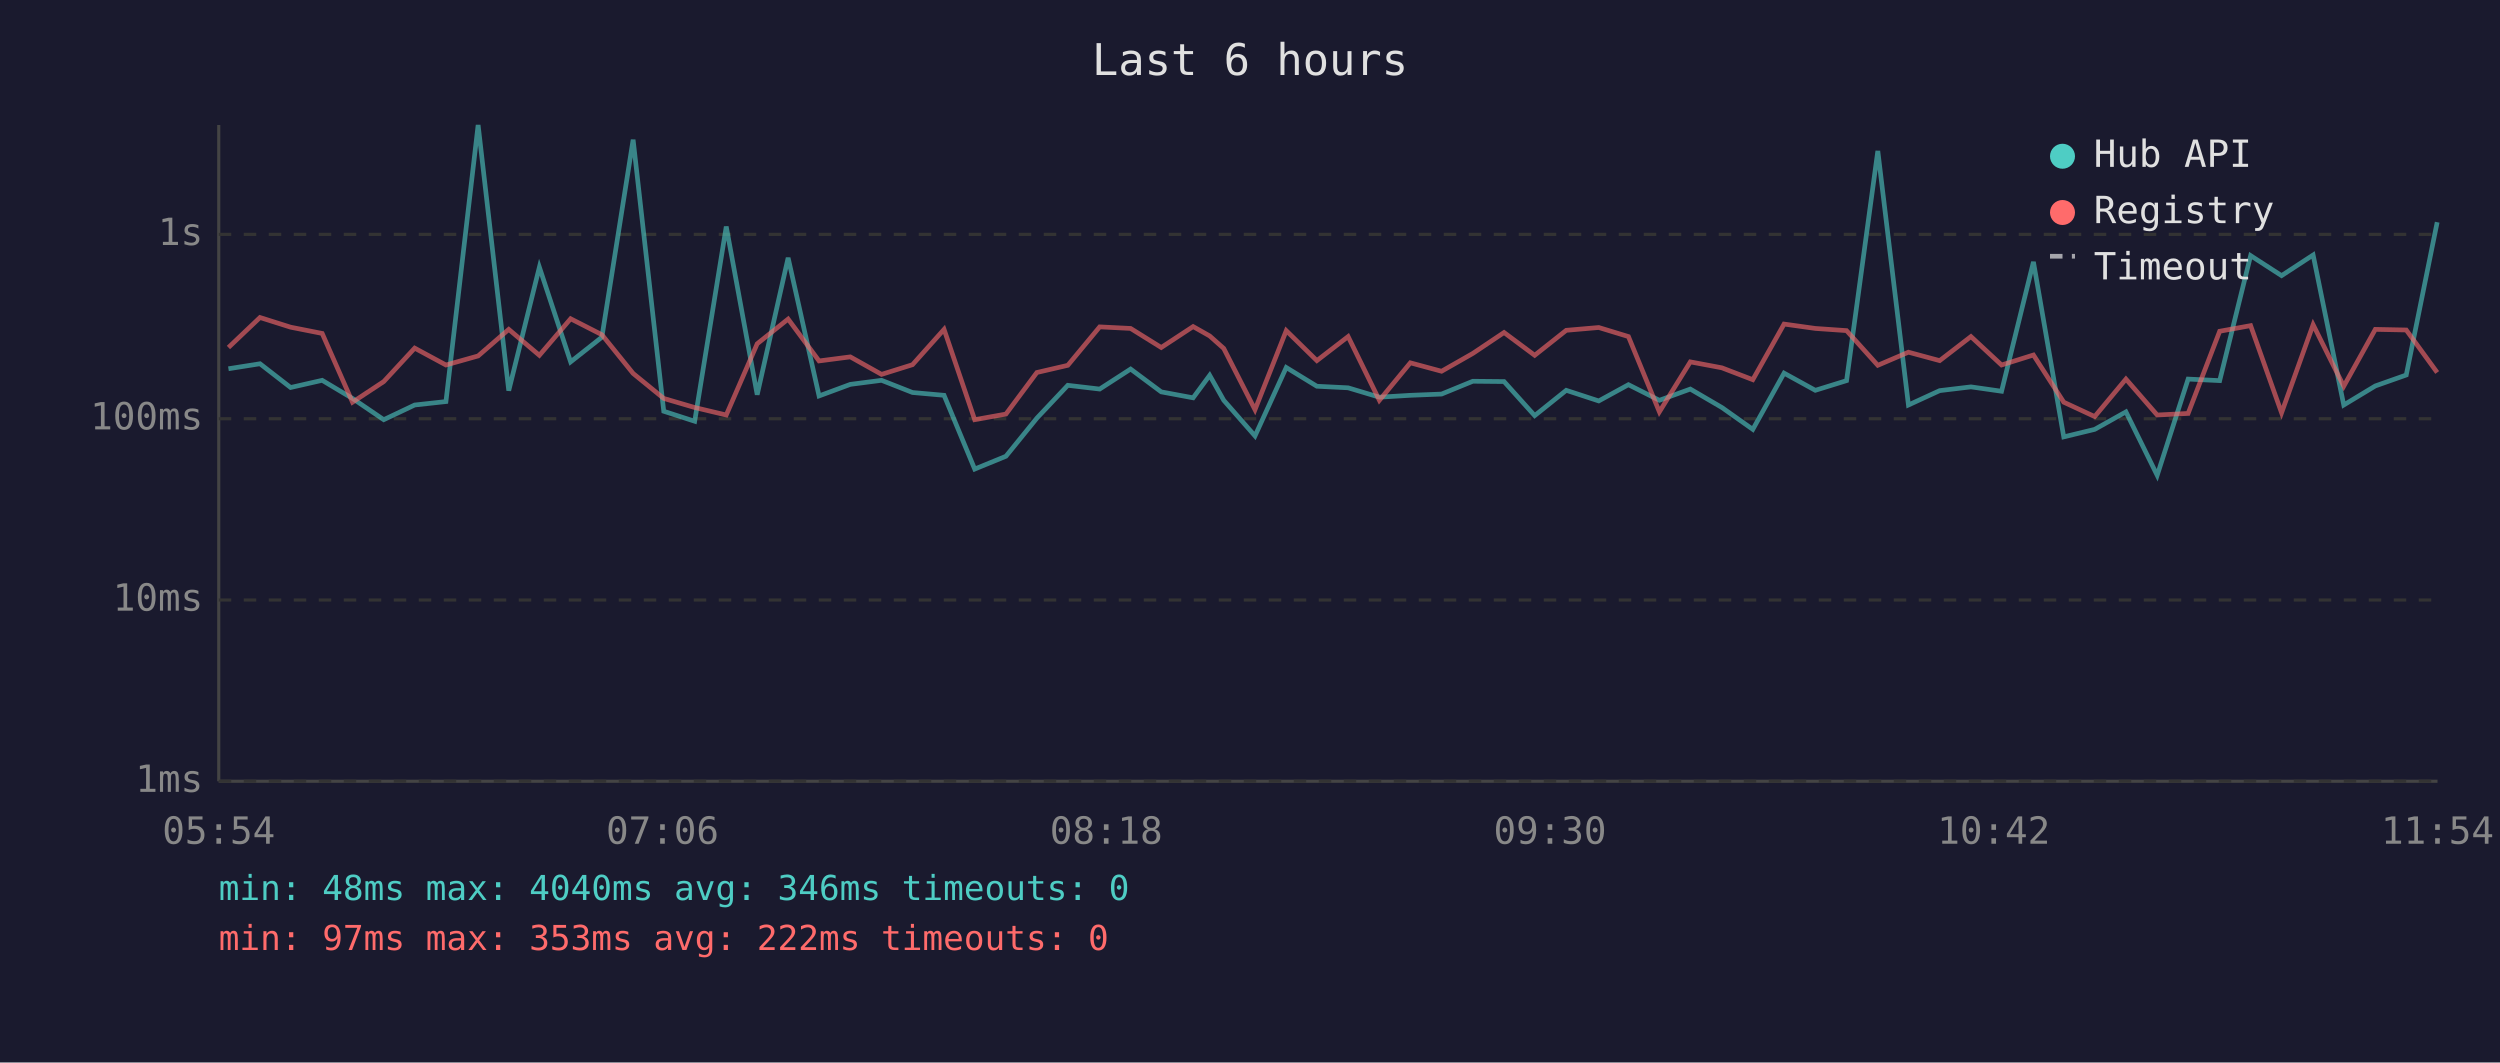
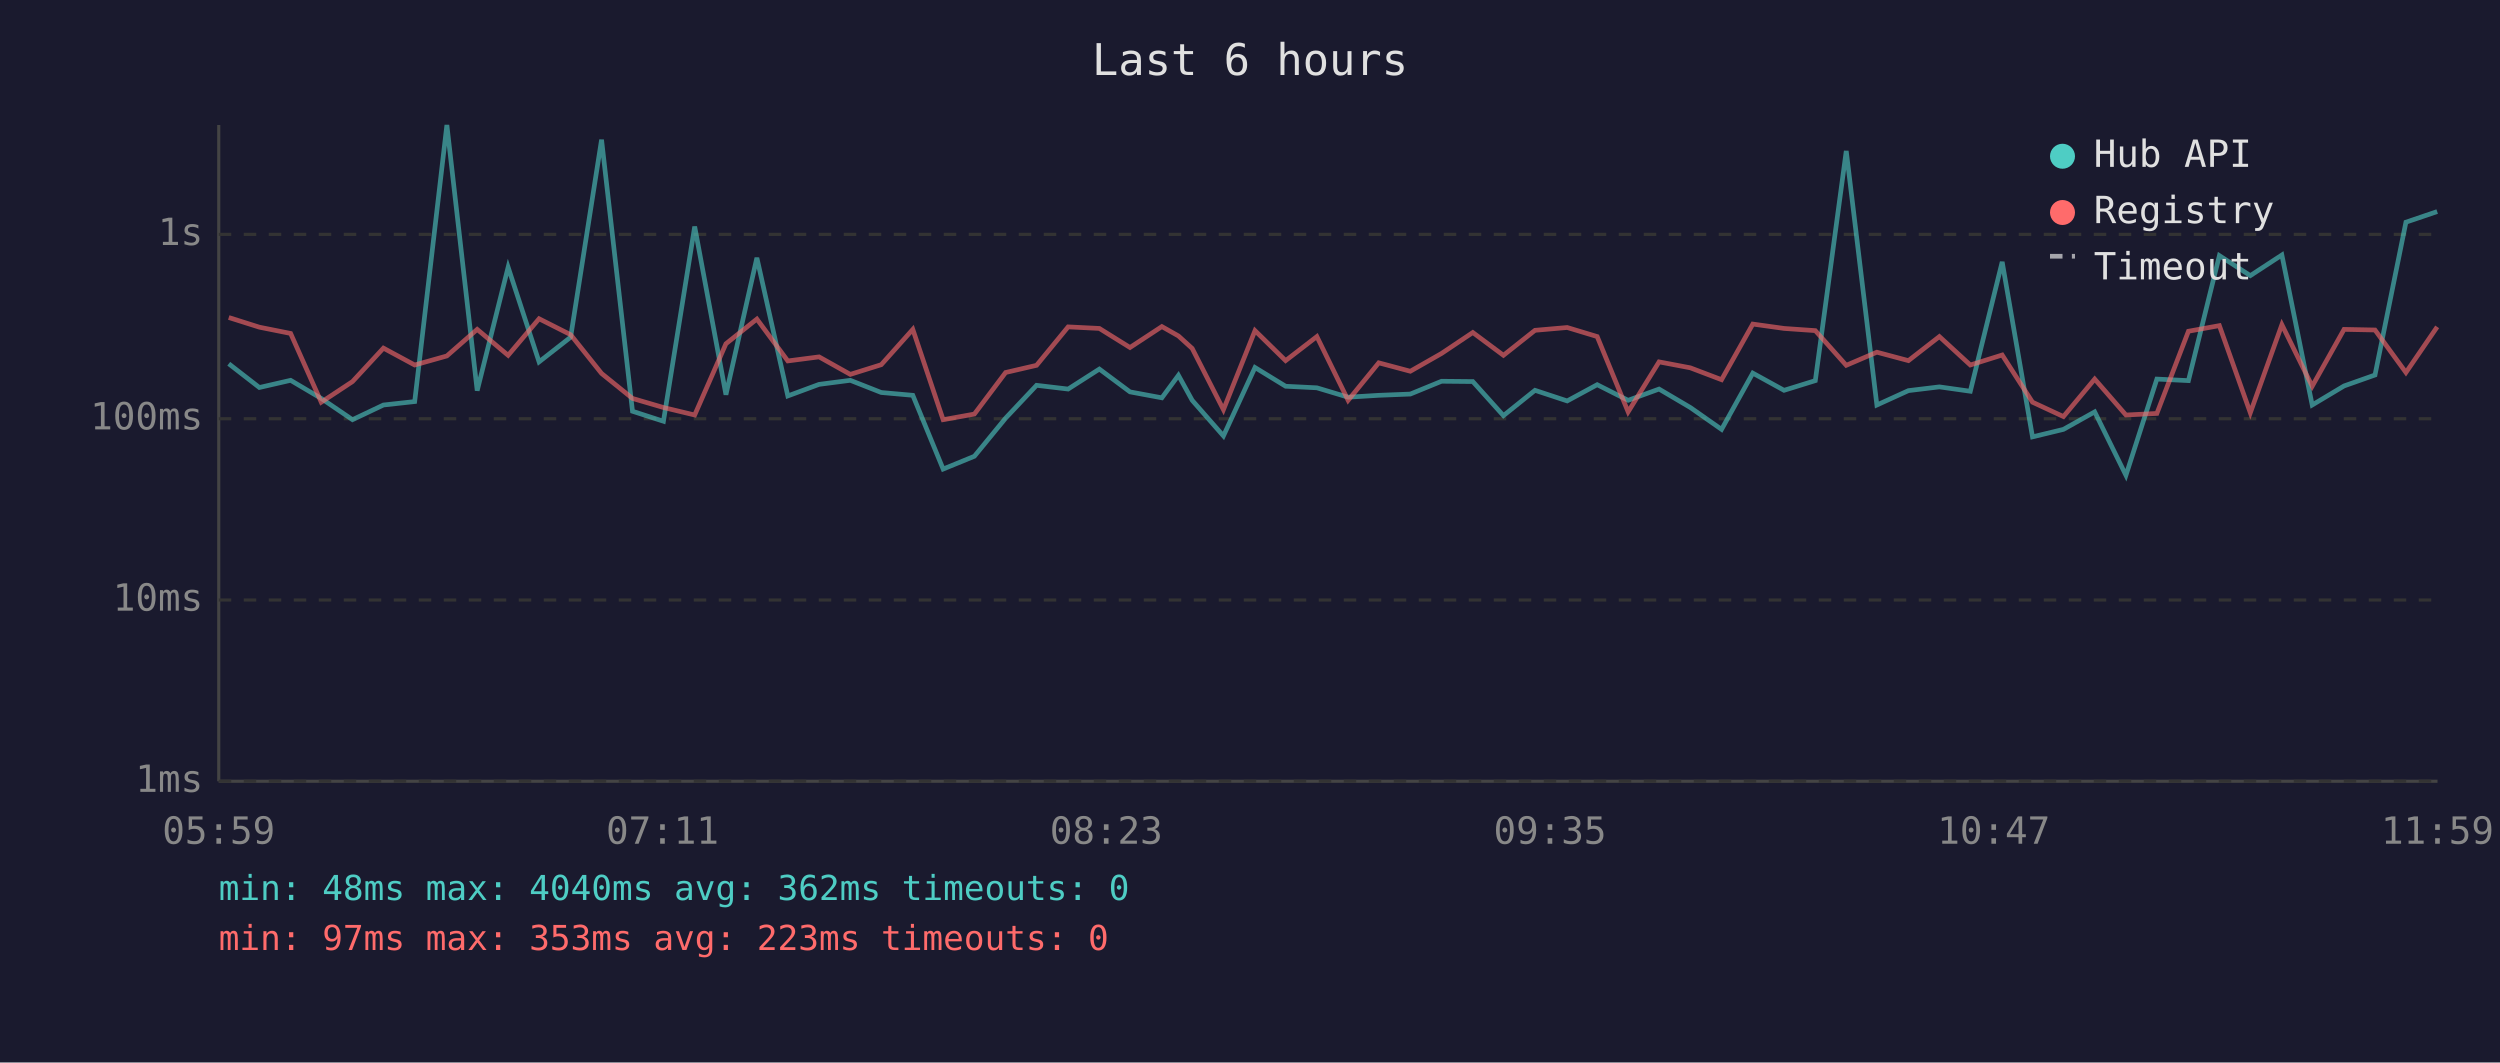
<svg xmlns="http://www.w3.org/2000/svg" viewBox="0 0 800 340" font-family="monospace" font-size="12">
  <rect width="800" height="340" fill="#1a1a2e" />
  <text x="400" y="24" fill="#e0e0e0" font-size="14" text-anchor="middle">Last 6 hours</text>
  <line x1="70" y1="40" x2="70" y2="250" stroke="#444" stroke-width="1" />
  <line x1="70" y1="250" x2="780" y2="250" stroke="#444" stroke-width="1" />
  <line x1="70" y1="250" x2="780" y2="250" stroke="#333" stroke-width="1" stroke-dasharray="4" />
  <text x="65" y="250" fill="#888" text-anchor="end" dominant-baseline="middle">1ms</text>
  <line x1="70" y1="192" x2="780" y2="192" stroke="#333" stroke-width="1" stroke-dasharray="4" />
  <text x="65" y="192" fill="#888" text-anchor="end" dominant-baseline="middle">10ms</text>
  <line x1="70" y1="134" x2="780" y2="134" stroke="#333" stroke-width="1" stroke-dasharray="4" />
  <text x="65" y="134" fill="#888" text-anchor="end" dominant-baseline="middle">100ms</text>
  <line x1="70" y1="75" x2="780" y2="75" stroke="#333" stroke-width="1" stroke-dasharray="4" />
  <text x="65" y="75" fill="#888" text-anchor="end" dominant-baseline="middle">1s</text>
-   <text x="70" y="270" fill="#888" text-anchor="middle">05:54</text>
-   <text x="212" y="270" fill="#888" text-anchor="middle">07:06</text>
-   <text x="354" y="270" fill="#888" text-anchor="middle">08:18</text>
-   <text x="496" y="270" fill="#888" text-anchor="middle">09:30</text>
-   <text x="638" y="270" fill="#888" text-anchor="middle">10:42</text>
-   <text x="780" y="270" fill="#888" text-anchor="middle">11:54</text>
-   <polyline points="73.1,118.0 83.2,116.4 93.0,124.0 103.1,121.7 112.8,127.5 122.8,134.3 132.7,129.6 142.7,128.5 153.0,40.0 162.8,125.0 172.6,85.5 182.6,115.8 192.6,107.9 202.6,44.7 212.4,131.6 222.3,134.8 232.4,72.5 242.3,126.3 252.2,82.5 262.1,126.7 272.1,123.0 282.1,121.7 292.0,125.6 302.1,126.5 311.9,150.1 321.9,146.0 331.8,133.8 341.7,123.3 351.9,124.5 361.8,118.1 371.6,125.4 381.8,127.3 387.1,120.1 391.6,128.1 401.6,139.5 411.6,117.6 421.4,123.6 431.4,124.1 441.4,127.1 451.3,126.5 461.3,126.1 471.3,122.0 481.3,122.1 491.1,133.0 501.2,124.9 511.6,128.3 521.1,123.1 531.0,128.1 540.9,124.5 551.0,130.4 560.9,137.4 570.9,119.4 580.9,124.9 590.9,121.8 600.9,48.3 610.7,129.6 620.7,125.0 630.7,123.8 640.5,125.2 650.7,83.8 660.4,139.8 670.3,137.4 680.3,131.8 690.3,152.1 700.2,121.3 710.3,121.8 720.2,81.8 730.1,88.2 740.2,81.6 750.0,129.6 760.1,123.5 770.0,120.0 779.9,71.1" fill="none" stroke="#4ecdc4" stroke-width="1.5" opacity="0.6" />
-   <polyline points="73.1,111.2 83.2,101.6 93.0,104.7 103.1,106.7 112.8,128.7 122.8,122.1 132.7,111.4 142.7,116.8 153.0,113.9 162.8,105.4 172.6,113.7 182.6,102.0 192.6,107.1 202.6,119.5 212.4,127.5 222.3,130.4 232.4,132.8 242.3,110.0 252.2,102.1 262.1,115.5 272.1,114.2 282.1,119.8 292.0,116.7 302.1,105.4 311.9,134.3 321.9,132.5 331.8,119.2 341.7,116.9 351.9,104.6 361.8,105.1 371.6,111.2 381.8,104.5 387.1,107.5 391.6,111.5 401.6,131.1 411.6,105.8 421.4,115.4 431.4,107.7 441.4,128.1 451.3,116.1 461.3,118.8 471.3,113.1 481.3,106.4 491.1,113.7 501.2,105.7 511.6,104.8 521.1,107.7 531.0,131.8 540.9,115.8 551.0,117.7 560.9,121.5 570.9,103.7 580.9,105.1 590.9,105.8 600.9,116.9 610.7,112.7 620.7,115.4 630.7,107.7 640.5,116.8 650.7,113.6 660.4,128.7 670.3,133.3 680.3,121.3 690.3,132.8 700.2,132.3 710.3,106.0 720.2,104.2 730.1,132.1 740.2,103.9 750.0,123.6 760.1,105.4 770.0,105.6 779.9,119.2" fill="none" stroke="#ff6b6b" stroke-width="1.5" opacity="0.6" />
+   <text x="70" y="270" fill="#888" text-anchor="middle">05:59</text>
+   <text x="212" y="270" fill="#888" text-anchor="middle">07:11</text>
+   <text x="354" y="270" fill="#888" text-anchor="middle">08:23</text>
+   <text x="496" y="270" fill="#888" text-anchor="middle">09:35</text>
+   <text x="638" y="270" fill="#888" text-anchor="middle">10:47</text>
+   <text x="780" y="270" fill="#888" text-anchor="middle">11:59</text>
+   <polyline points="73.2,116.4 83.0,124.0 93.0,121.7 102.8,127.5 112.8,134.3 122.7,129.6 132.7,128.5 143.0,40.0 152.7,125.0 162.6,85.5 172.5,115.8 182.6,107.9 192.5,44.7 202.4,131.6 212.3,134.8 222.3,72.5 232.3,126.3 242.2,82.5 252.1,126.7 262.1,123.0 272.1,121.7 282.0,125.6 292.1,126.5 301.8,150.1 311.8,146.0 321.8,133.8 331.7,123.3 341.8,124.5 351.8,118.1 361.6,125.4 371.8,127.3 377.1,120.1 381.5,128.1 391.5,139.5 401.6,117.6 411.4,123.6 421.4,124.1 431.4,127.1 441.2,126.5 451.3,126.1 461.3,122.0 471.3,122.1 481.1,133.0 491.2,124.9 501.5,128.3 511.1,123.1 521.0,128.1 530.9,124.5 540.9,130.4 550.9,137.4 560.9,119.4 570.9,124.9 580.9,121.8 590.8,48.3 600.6,129.6 610.7,125.0 620.6,123.8 630.5,125.2 640.7,83.8 650.4,139.8 660.3,137.4 670.3,131.8 680.3,152.1 690.2,121.3 700.3,121.8 710.2,81.8 720.1,88.2 730.2,81.6 739.9,129.6 750.1,123.5 760.0,120.0 769.9,71.1 779.9,67.7" fill="none" stroke="#4ecdc4" stroke-width="1.5" opacity="0.6" />
+   <polyline points="73.2,101.6 83.0,104.7 93.0,106.7 102.8,128.7 112.8,122.1 122.7,111.4 132.7,116.8 143.0,113.9 152.7,105.4 162.6,113.7 172.5,102.0 182.6,107.1 192.5,119.5 202.4,127.5 212.3,130.4 222.3,132.8 232.3,110.0 242.2,102.1 252.1,115.5 262.1,114.2 272.1,119.8 282.0,116.7 292.1,105.4 301.8,134.3 311.8,132.5 321.8,119.2 331.7,116.9 341.8,104.6 351.8,105.1 361.6,111.2 371.8,104.5 377.1,107.5 381.5,111.5 391.5,131.1 401.6,105.8 411.4,115.4 421.4,107.7 431.4,128.1 441.2,116.1 451.3,118.8 461.3,113.1 471.3,106.4 481.1,113.7 491.2,105.7 501.5,104.8 511.1,107.7 521.0,131.8 530.9,115.8 540.9,117.7 550.9,121.5 560.9,103.7 570.9,105.1 580.9,105.8 590.8,116.9 600.6,112.7 610.7,115.4 620.6,107.7 630.5,116.8 640.7,113.6 650.4,128.7 660.3,133.3 670.3,121.3 680.3,132.8 690.2,132.3 700.3,106.0 710.2,104.2 720.1,132.1 730.2,103.9 739.9,123.6 750.1,105.4 760.0,105.6 769.9,119.2 779.9,104.6" fill="none" stroke="#ff6b6b" stroke-width="1.5" opacity="0.6" />
  <circle cx="660" cy="50" r="4" fill="#4ecdc4" />
  <text x="670" y="50" fill="#e0e0e0" dominant-baseline="middle">Hub API</text>
  <circle cx="660" cy="68" r="4" fill="#ff6b6b" />
  <text x="670" y="68" fill="#e0e0e0" dominant-baseline="middle">Registry</text>
  <line x1="656" y1="82" x2="664" y2="82" stroke="#e0e0e0" stroke-width="1.5" stroke-dasharray="4,3" opacity="0.7" />
  <text x="670" y="86" fill="#e0e0e0" dominant-baseline="middle">Timeout</text>
-   <text x="70" y="288" fill="#4ecdc4" font-size="11">min: 48ms  max: 4040ms  avg: 346ms  timeouts: 0</text>
-   <text x="70" y="304" fill="#ff6b6b" font-size="11">min: 97ms  max: 353ms  avg: 222ms  timeouts: 0</text>
+   <text x="70" y="288" fill="#4ecdc4" font-size="11">min: 48ms  max: 4040ms  avg: 362ms  timeouts: 0</text>
+   <text x="70" y="304" fill="#ff6b6b" font-size="11">min: 97ms  max: 353ms  avg: 223ms  timeouts: 0</text>
</svg>
